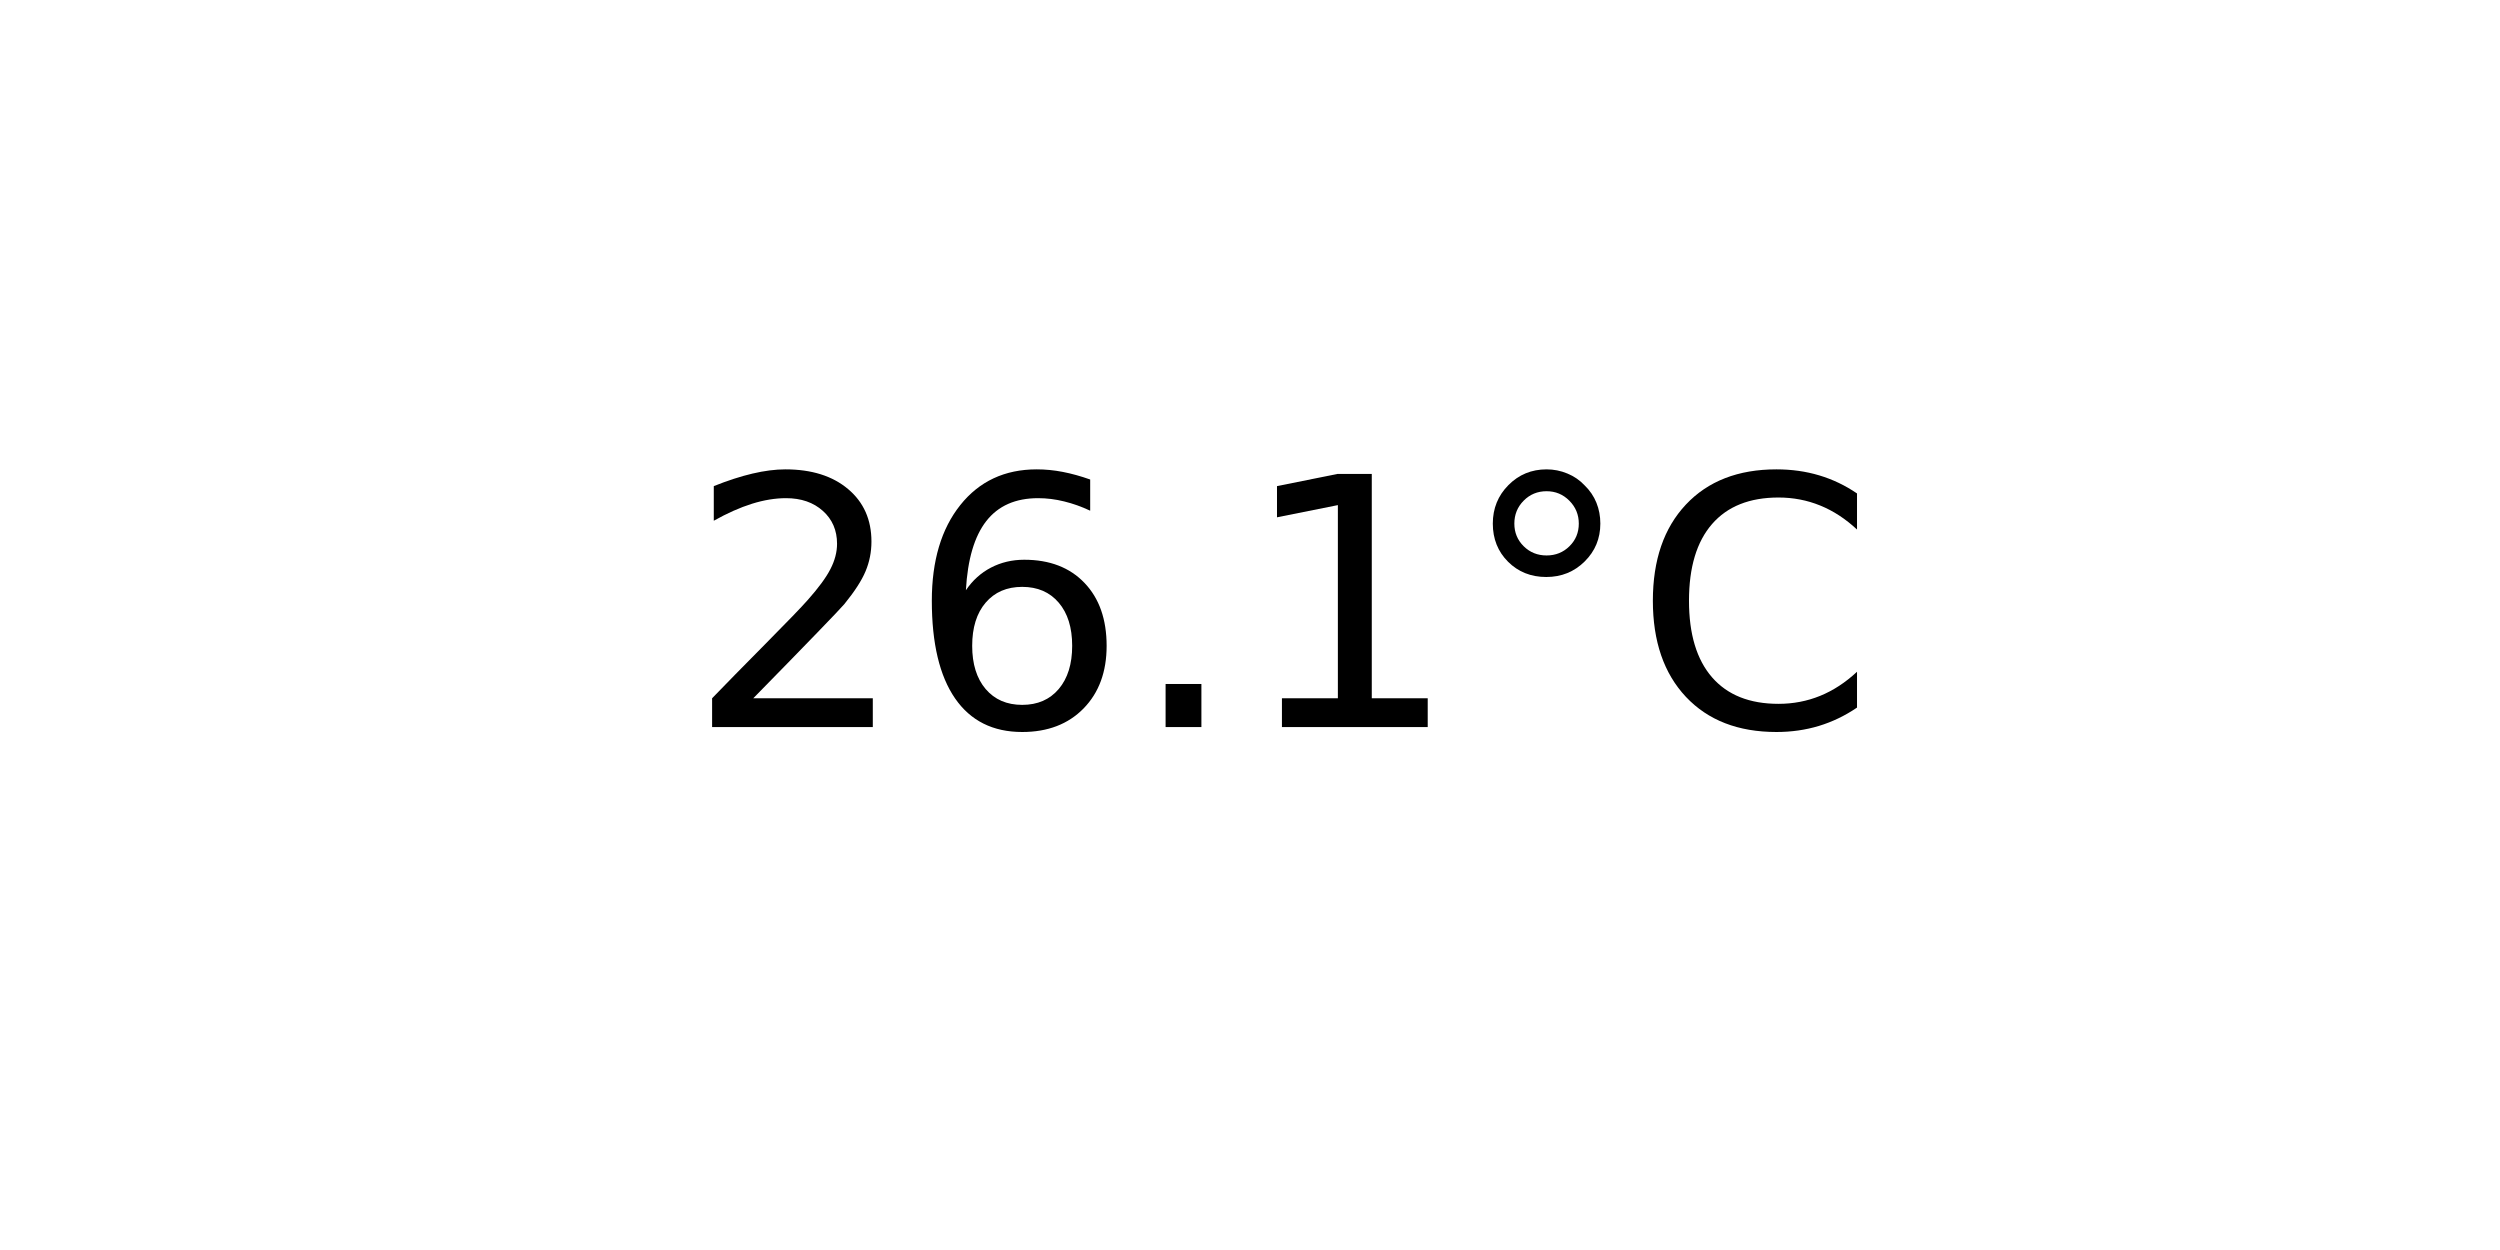
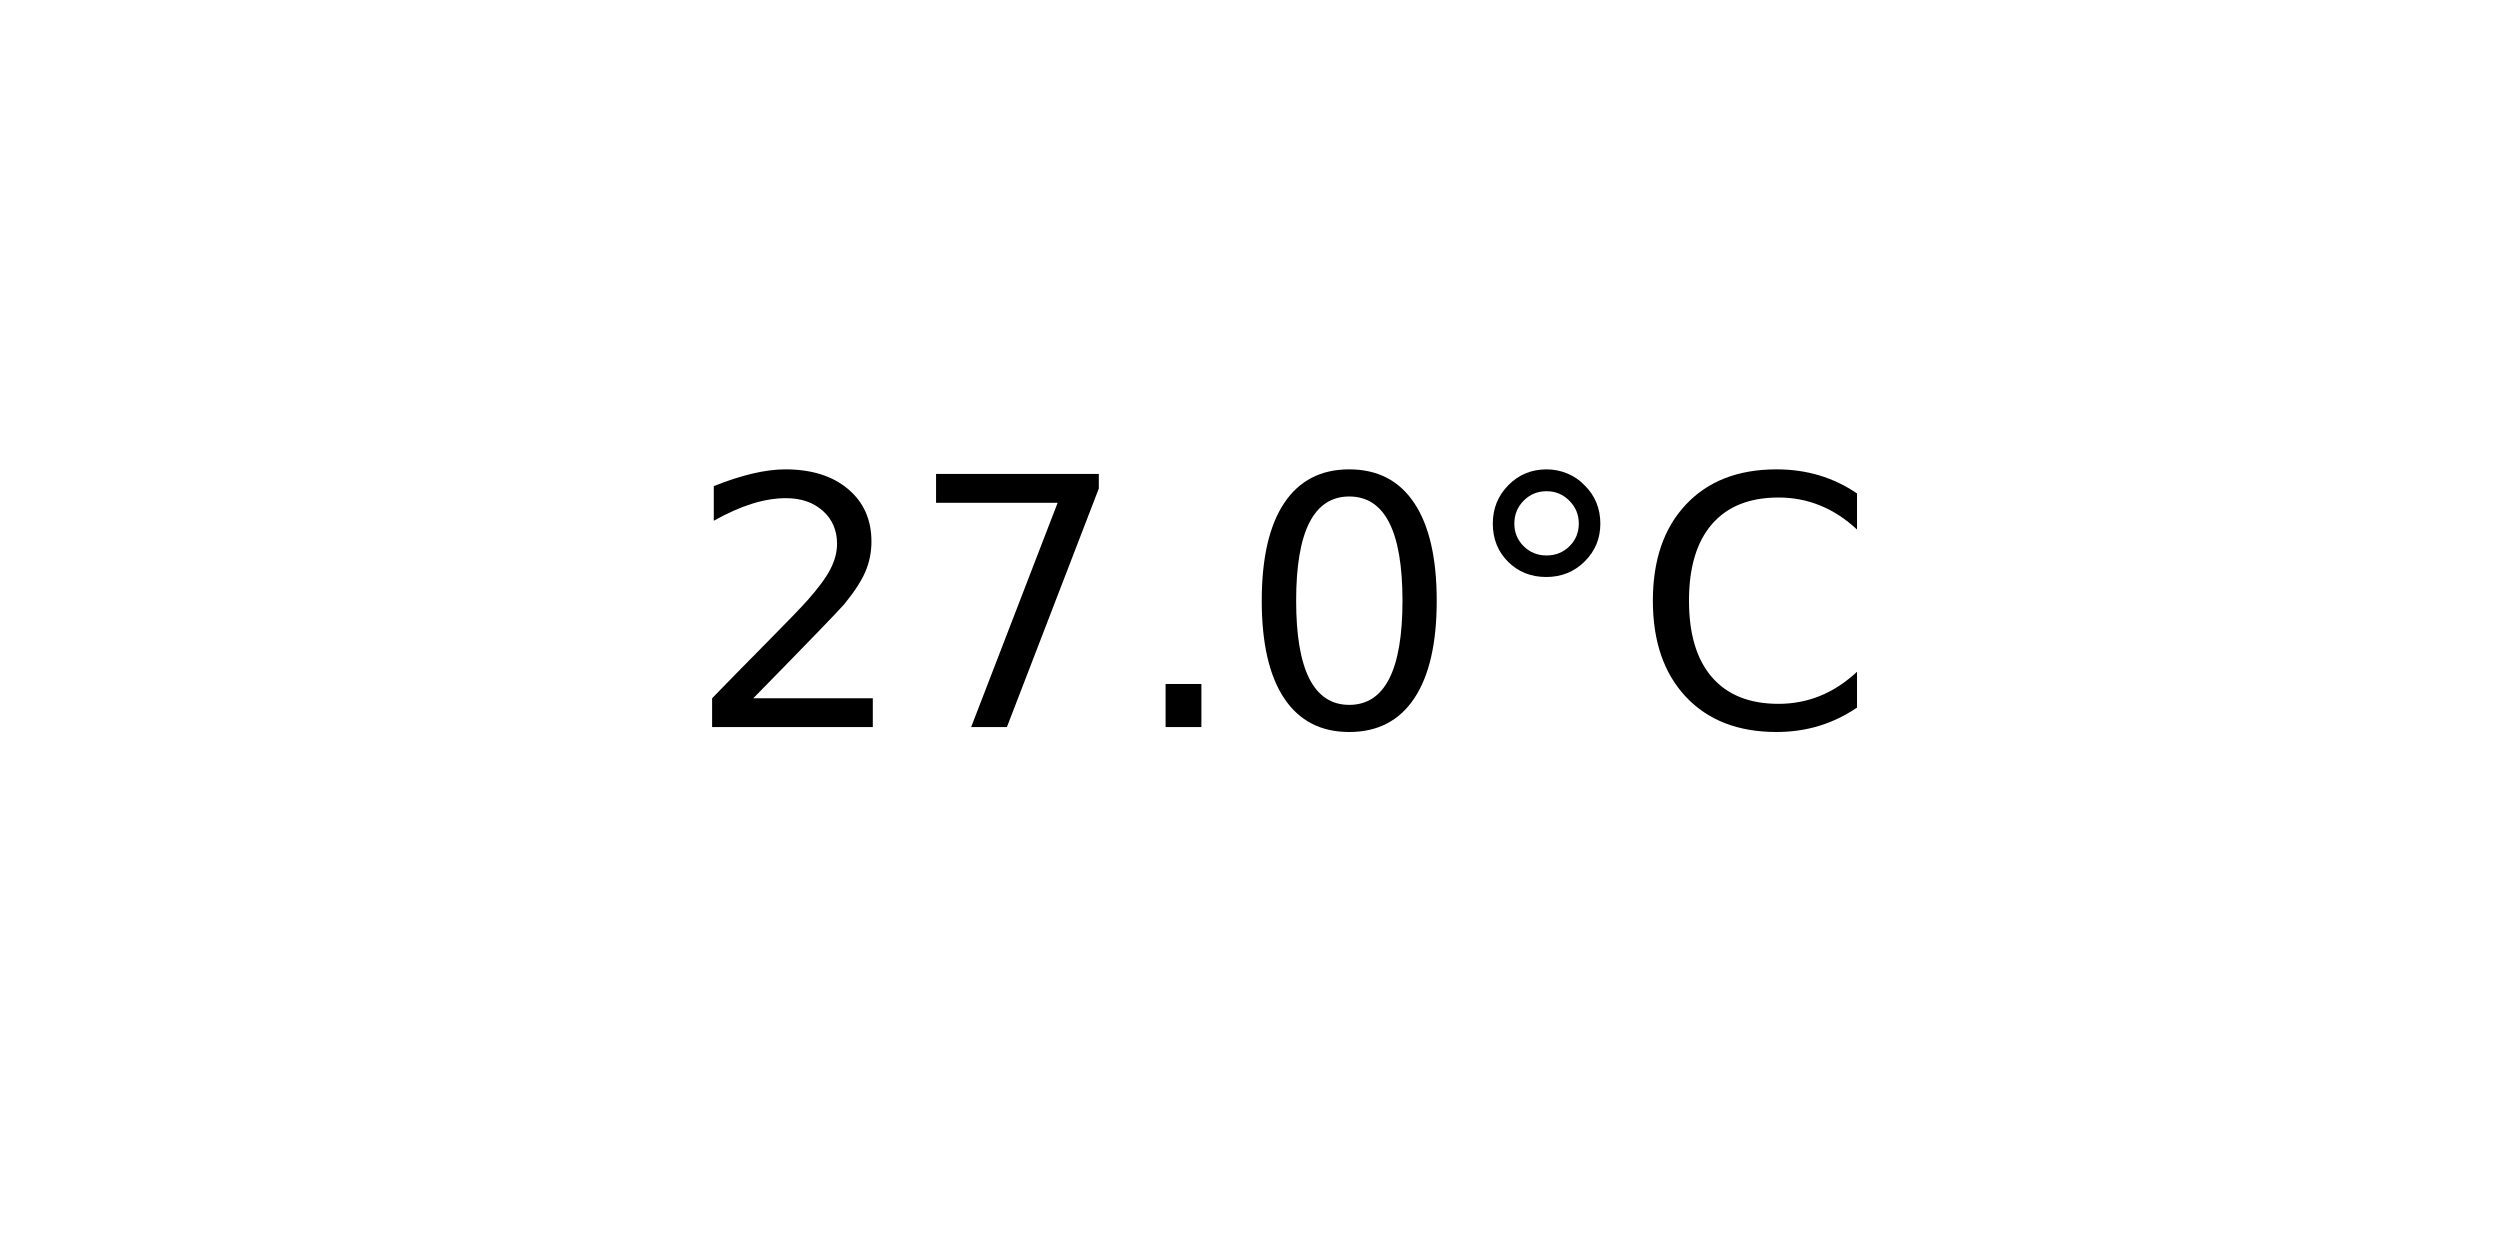
<svg xmlns="http://www.w3.org/2000/svg" xmlns:xlink="http://www.w3.org/1999/xlink" width="72pt" height="36pt" viewBox="0 0 72 36" version="1.1">
  <defs>
    <style type="text/css">*{stroke-linejoin: round; stroke-linecap: butt}</style>
  </defs>
  <g id="figure_1">
    <g id="axes_1">
      <g id="text_1">
        <g transform="translate(19.77578 20.93937) scale(0.1 -0.1)">
          <defs>
            <path id="DejaVuSans-32" d="M 1228 531  L 3431 531  L 3431 0  L 469 0  L 469 531  Q 828 903 1448 1529  Q 2069 2156 2228 2338  Q 2531 2678 2651 2914  Q 2772 3150 2772 3378  Q 2772 3750 2511 3984  Q 2250 4219 1831 4219  Q 1534 4219 1204 4116  Q 875 4013 500 3803  L 500 4441  Q 881 4594 1212 4672  Q 1544 4750 1819 4750  Q 2544 4750 2975 4387  Q 3406 4025 3406 3419  Q 3406 3131 3298 2873  Q 3191 2616 2906 2266  Q 2828 2175 2409 1742  Q 1991 1309 1228 531  z " transform="scale(0.015625)" />
-             <path id="DejaVuSans-36" d="M 2113 2584  Q 1688 2584 1439 2293  Q 1191 2003 1191 1497  Q 1191 994 1439 701  Q 1688 409 2113 409  Q 2538 409 2786 701  Q 3034 994 3034 1497  Q 3034 2003 2786 2293  Q 2538 2584 2113 2584  z M 3366 4563  L 3366 3988  Q 3128 4100 2886 4159  Q 2644 4219 2406 4219  Q 1781 4219 1451 3797  Q 1122 3375 1075 2522  Q 1259 2794 1537 2939  Q 1816 3084 2150 3084  Q 2853 3084 3261 2657  Q 3669 2231 3669 1497  Q 3669 778 3244 343  Q 2819 -91 2113 -91  Q 1303 -91 875 529  Q 447 1150 447 2328  Q 447 3434 972 4092  Q 1497 4750 2381 4750  Q 2619 4750 2861 4703  Q 3103 4656 3366 4563  z " transform="scale(0.015625)" />
+             <path id="DejaVuSans-37" d="M 525 4666  L 3525 4666  L 3525 4397  L 1831 0  L 1172 0  L 2766 4134  L 525 4134  L 525 4666  z " transform="scale(0.015625)" />
            <path id="DejaVuSans-2e" d="M 684 794  L 1344 794  L 1344 0  L 684 0  L 684 794  z " transform="scale(0.015625)" />
-             <path id="DejaVuSans-31" d="M 794 531  L 1825 531  L 1825 4091  L 703 3866  L 703 4441  L 1819 4666  L 2450 4666  L 2450 531  L 3481 531  L 3481 0  L 794 0  L 794 531  z " transform="scale(0.015625)" />
+             <path id="DejaVuSans-30" d="M 2034 4250  Q 1547 4250 1301 3770  Q 1056 3291 1056 2328  Q 1056 1369 1301 889  Q 1547 409 2034 409  Q 2525 409 2770 889  Q 3016 1369 3016 2328  Q 3016 3291 2770 3770  Q 2525 4250 2034 4250  z M 2034 4750  Q 2819 4750 3233 4129  Q 3647 3509 3647 2328  Q 3647 1150 3233 529  Q 2819 -91 2034 -91  Q 1250 -91 836 529  Q 422 1150 422 2328  Q 422 3509 836 4129  Q 1250 4750 2034 4750  z " transform="scale(0.015625)" />
            <path id="DejaVuSans-b0" d="M 1600 4347  Q 1350 4347 1178 4173  Q 1006 4000 1006 3750  Q 1006 3503 1178 3333  Q 1350 3163 1600 3163  Q 1850 3163 2022 3333  Q 2194 3503 2194 3750  Q 2194 3997 2020 4172  Q 1847 4347 1600 4347  z M 1600 4750  Q 1800 4750 1984 4673  Q 2169 4597 2303 4453  Q 2447 4313 2519 4134  Q 2591 3956 2591 3750  Q 2591 3338 2302 3052  Q 2013 2766 1594 2766  Q 1172 2766 890 3047  Q 609 3328 609 3750  Q 609 4169 896 4459  Q 1184 4750 1600 4750  z " transform="scale(0.015625)" />
            <path id="DejaVuSans-43" d="M 4122 4306  L 4122 3641  Q 3803 3938 3442 4084  Q 3081 4231 2675 4231  Q 1875 4231 1450 3742  Q 1025 3253 1025 2328  Q 1025 1406 1450 917  Q 1875 428 2675 428  Q 3081 428 3442 575  Q 3803 722 4122 1019  L 4122 359  Q 3791 134 3420 21  Q 3050 -91 2638 -91  Q 1578 -91 968 557  Q 359 1206 359 2328  Q 359 3453 968 4101  Q 1578 4750 2638 4750  Q 3056 4750 3426 4639  Q 3797 4528 4122 4306  z " transform="scale(0.015625)" />
          </defs>
          <use xlink:href="#DejaVuSans-32" />
-           <use xlink:href="#DejaVuSans-36" x="63.623" />
+           <use xlink:href="#DejaVuSans-37" x="63.623" />
          <use xlink:href="#DejaVuSans-2e" x="127.246" />
-           <use xlink:href="#DejaVuSans-31" x="159.033" />
+           <use xlink:href="#DejaVuSans-30" x="159.033" />
          <use xlink:href="#DejaVuSans-b0" x="222.656" />
          <use xlink:href="#DejaVuSans-43" x="272.656" />
        </g>
      </g>
    </g>
  </g>
</svg>
